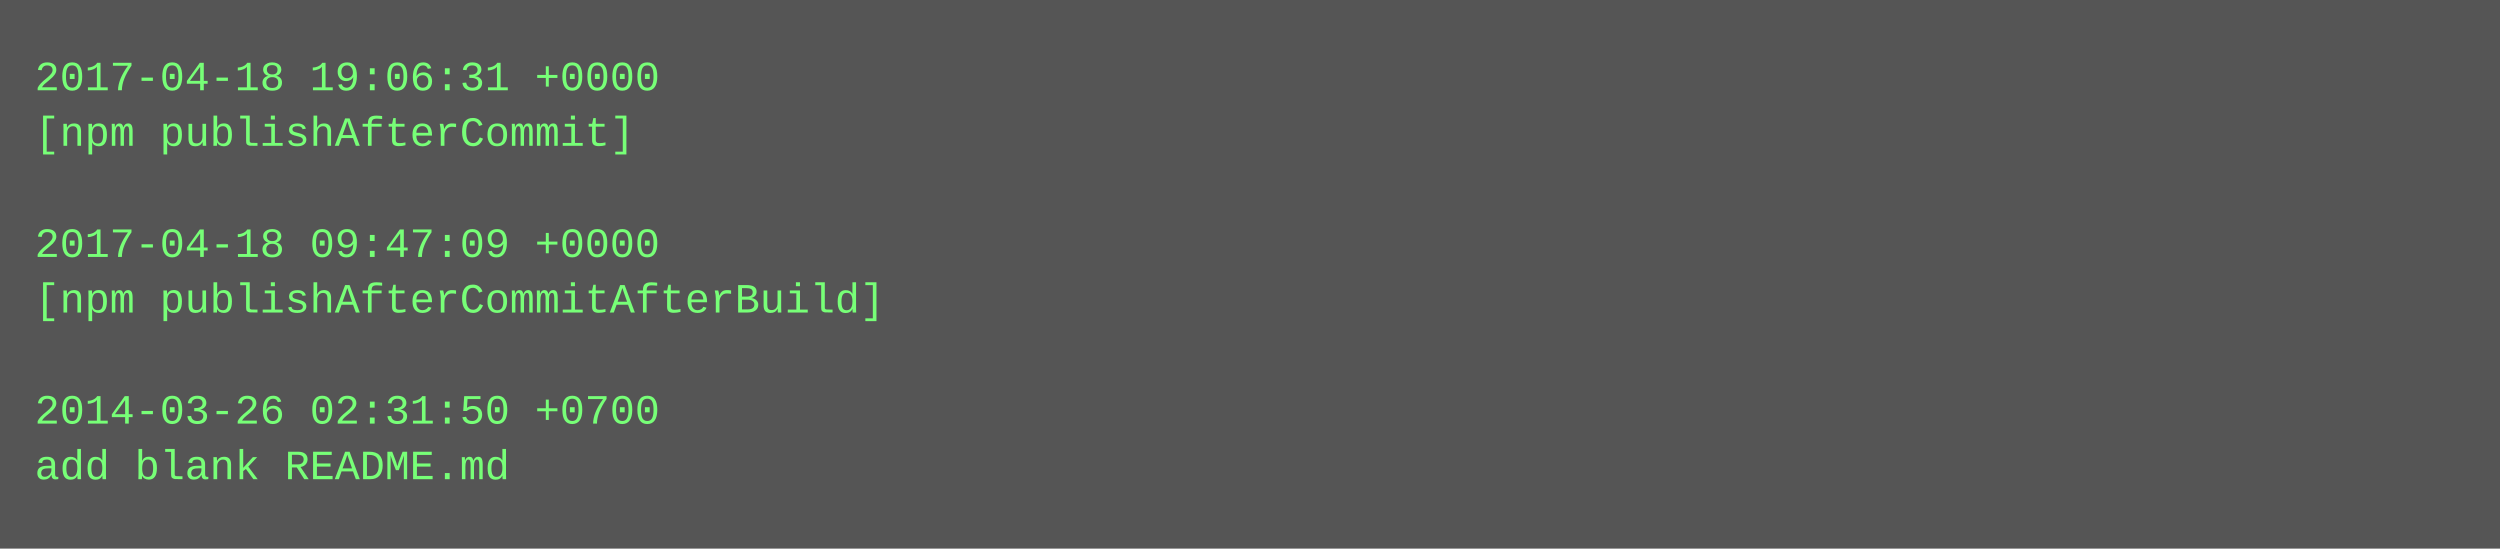
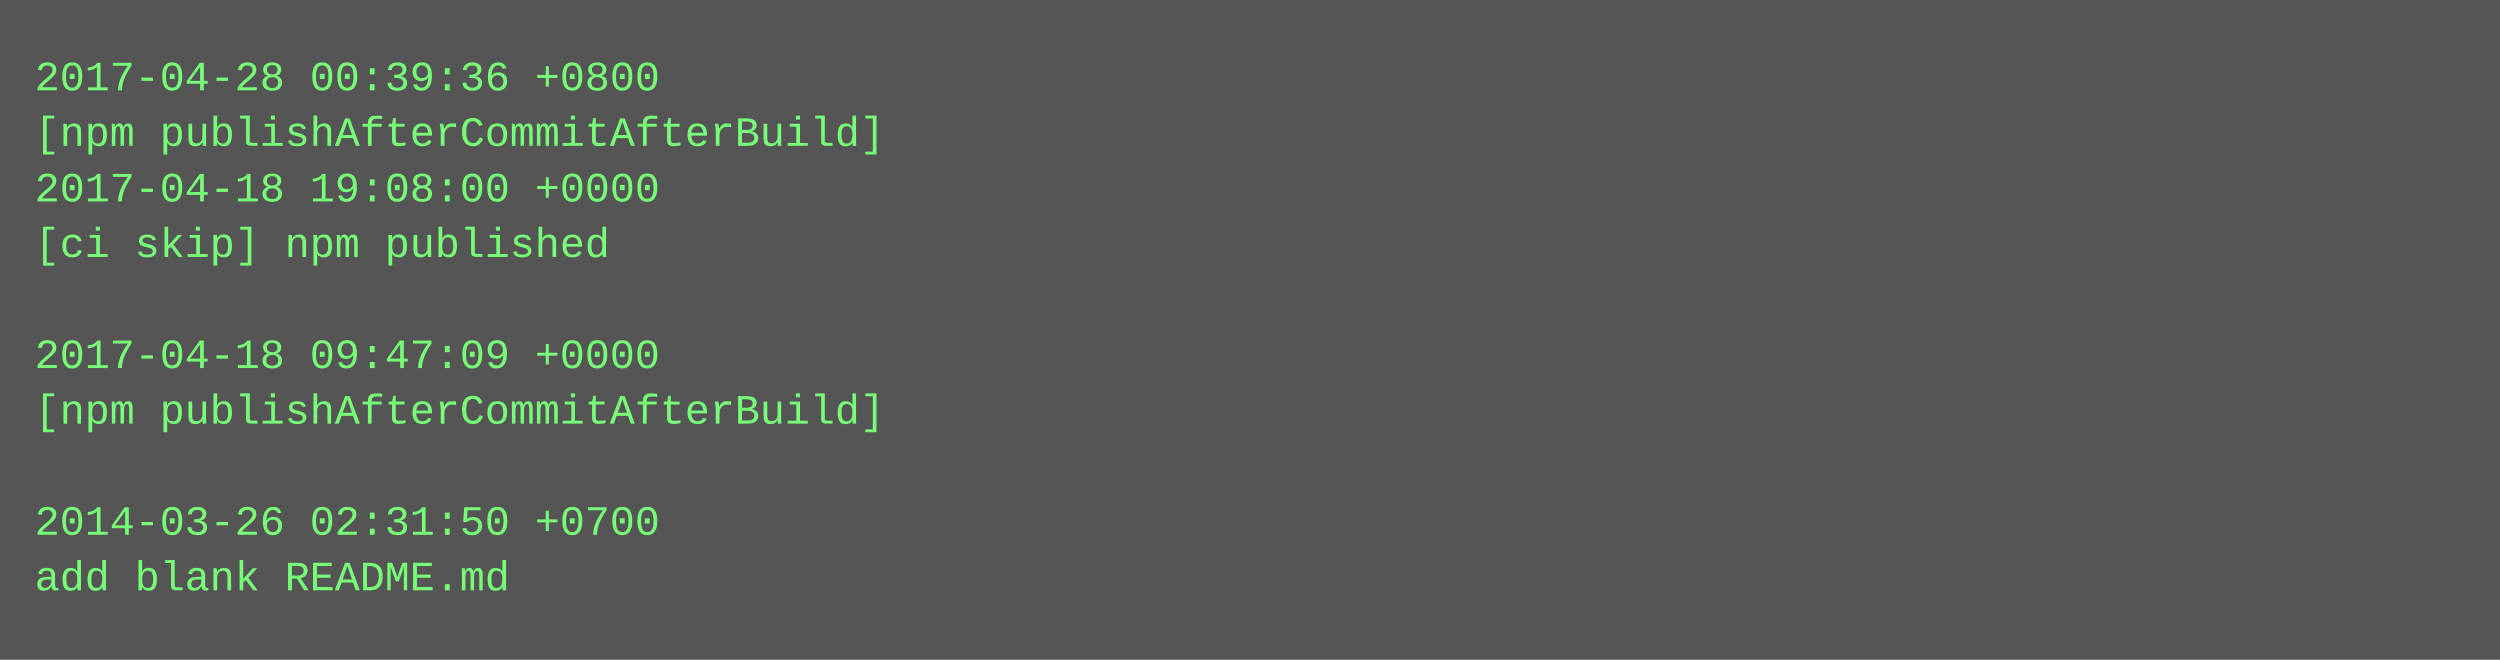
- <svg xmlns="http://www.w3.org/2000/svg" height="158" width="720">
-   <rect height="158" fill="#555" width="720" />
+ <svg xmlns="http://www.w3.org/2000/svg" height="190" width="720">
+   <rect height="190" fill="#555" width="720" />
  <text fill="#7f7" font-family="Courier New" font-size="12" xml:space="preserve">
-     <tspan x="10" y="26">2017-04-18 19:06:31 +0000</tspan>
-     <tspan x="10" y="42">[npm publishAfterCommit]</tspan>
-     <tspan x="10" y="58" />
-     <tspan x="10" y="74">2017-04-18 09:47:09 +0000</tspan>
-     <tspan x="10" y="90">[npm publishAfterCommitAfterBuild]</tspan>
-     <tspan x="10" y="106" />
-     <tspan x="10" y="122">2014-03-26 02:31:50 +0700</tspan>
-     <tspan x="10" y="138">add blank README.md</tspan>
+     <tspan x="10" y="26">2017-04-28 00:39:36 +0800</tspan>
+     <tspan x="10" y="42">[npm publishAfterCommitAfterBuild]</tspan>
+     <tspan x="10" y="58">2017-04-18 19:08:00 +0000</tspan>
+     <tspan x="10" y="74">[ci skip] npm published</tspan>
+     <tspan x="10" y="90" />
+     <tspan x="10" y="106">2017-04-18 09:47:09 +0000</tspan>
+     <tspan x="10" y="122">[npm publishAfterCommitAfterBuild]</tspan>
+     <tspan x="10" y="138" />
+     <tspan x="10" y="154">2014-03-26 02:31:50 +0700</tspan>
+     <tspan x="10" y="170">add blank README.md</tspan>
  </text>
</svg>
